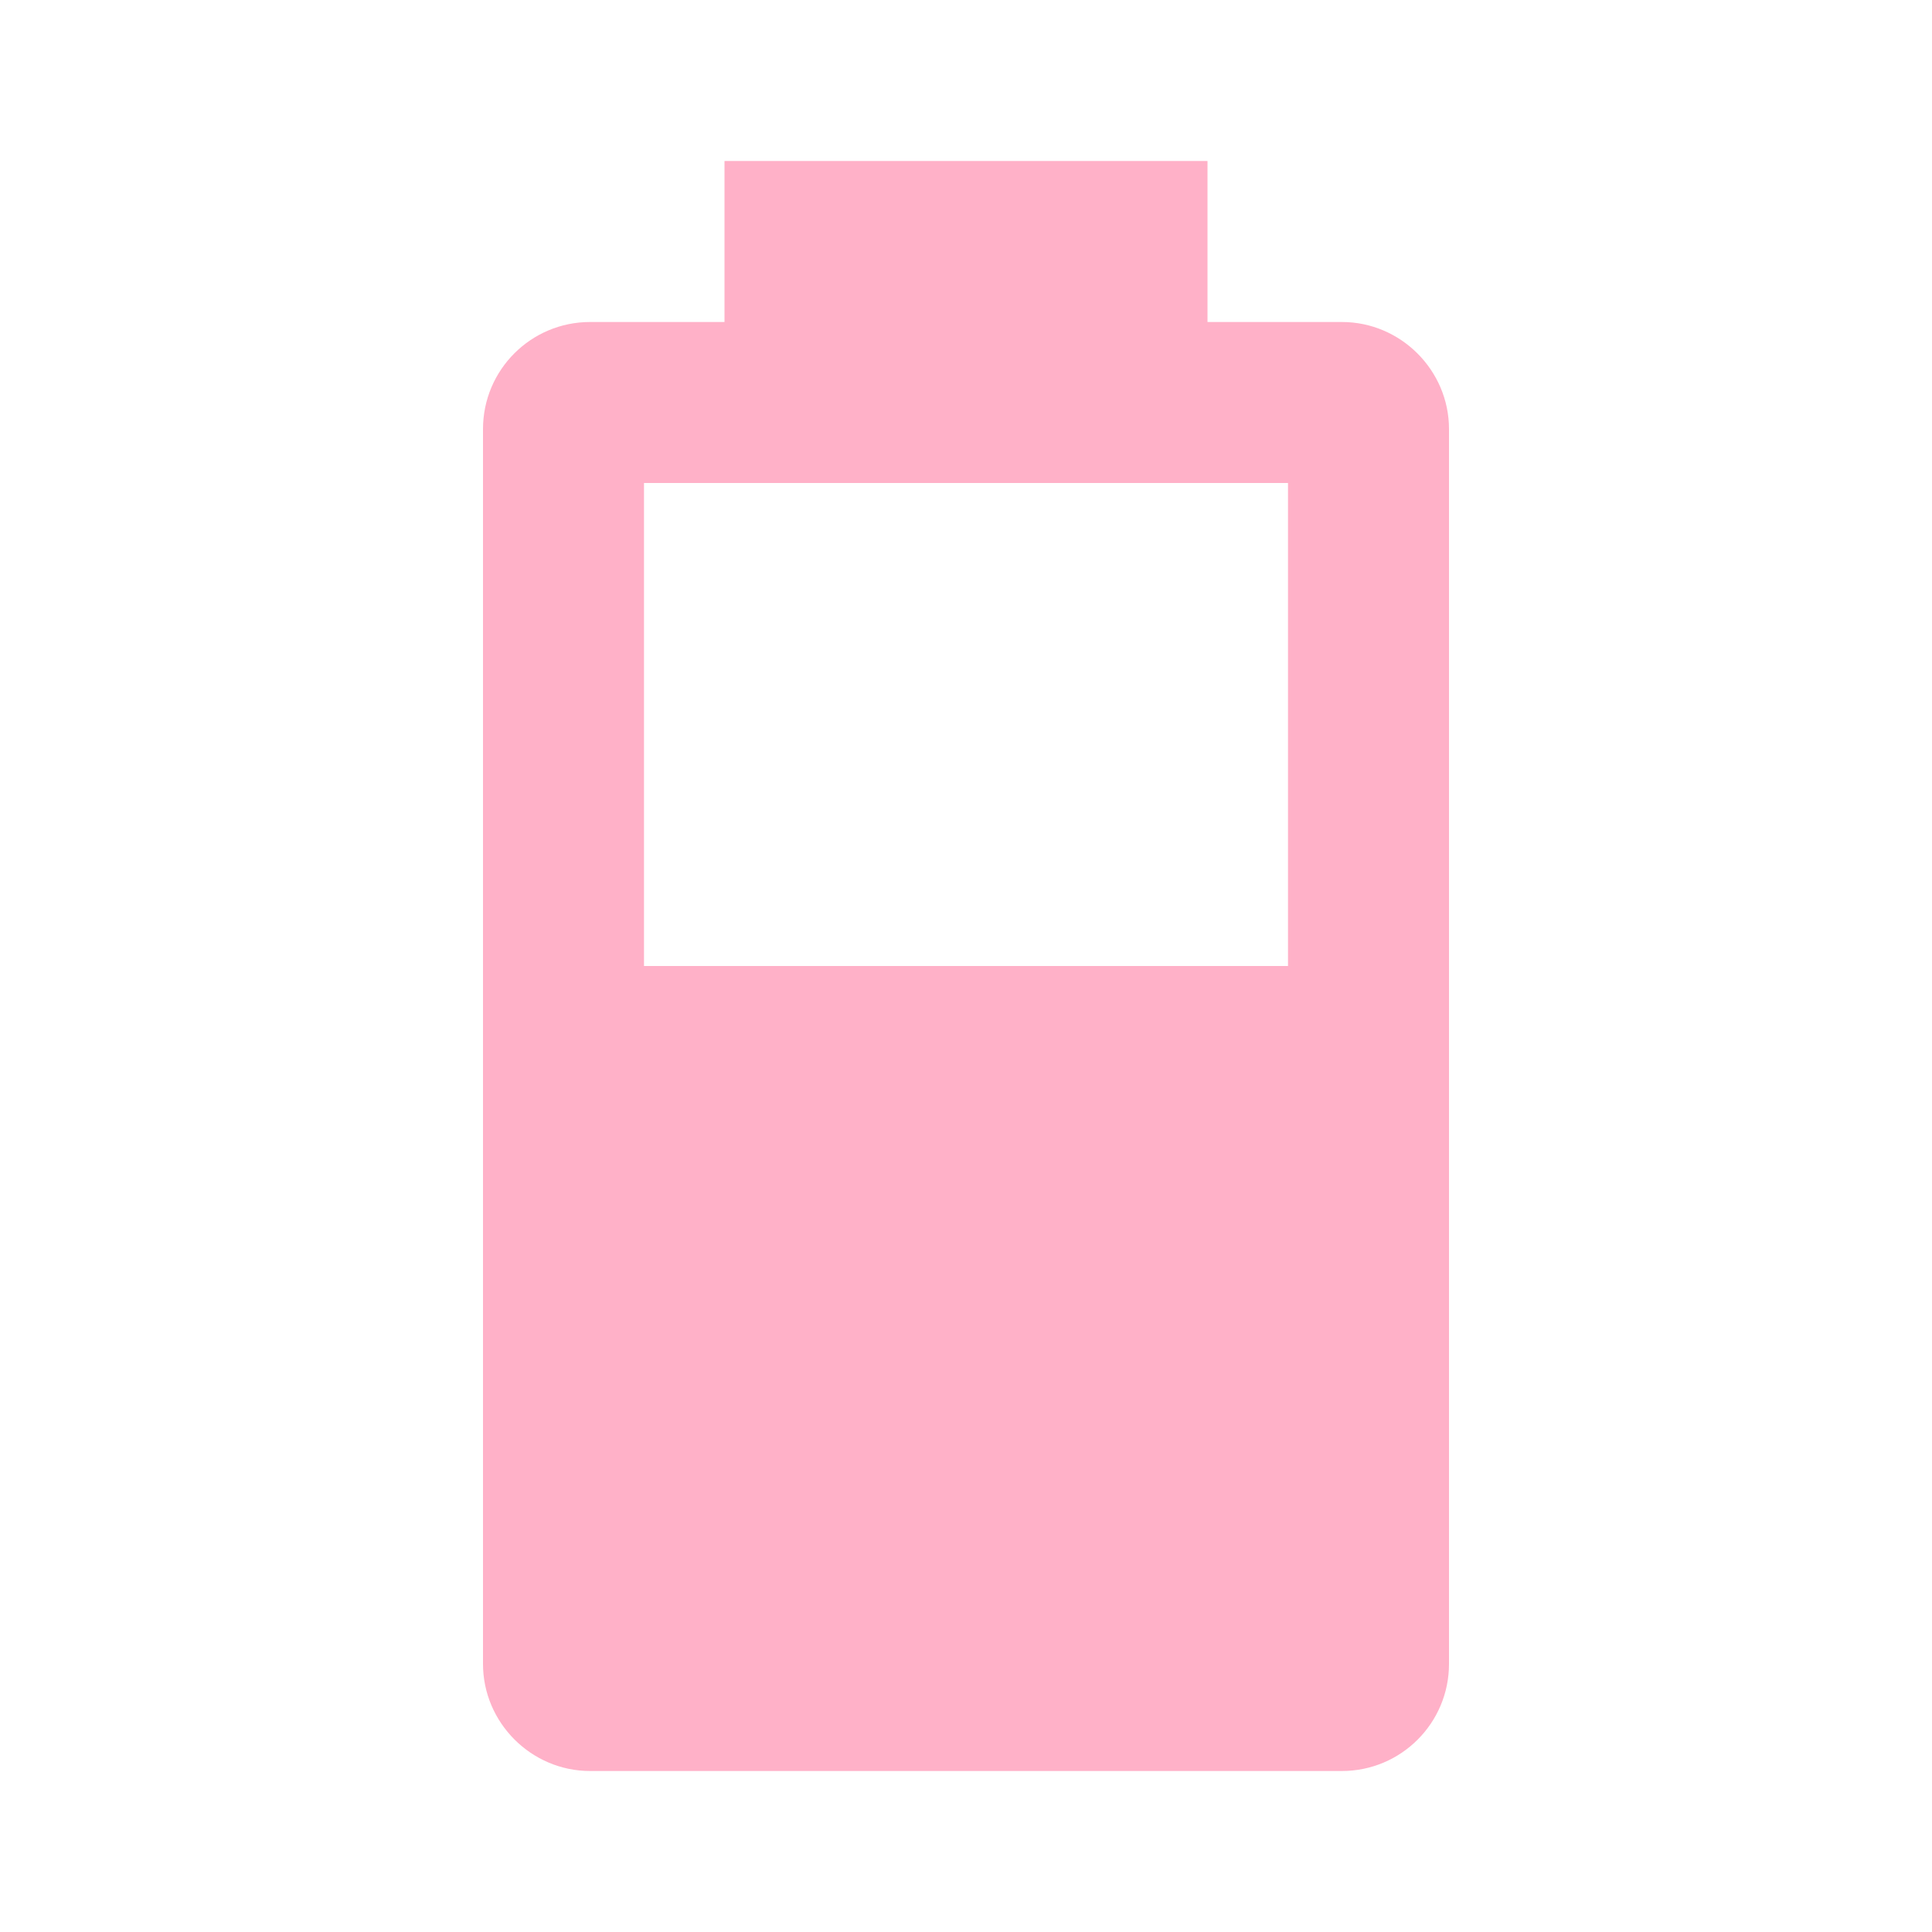
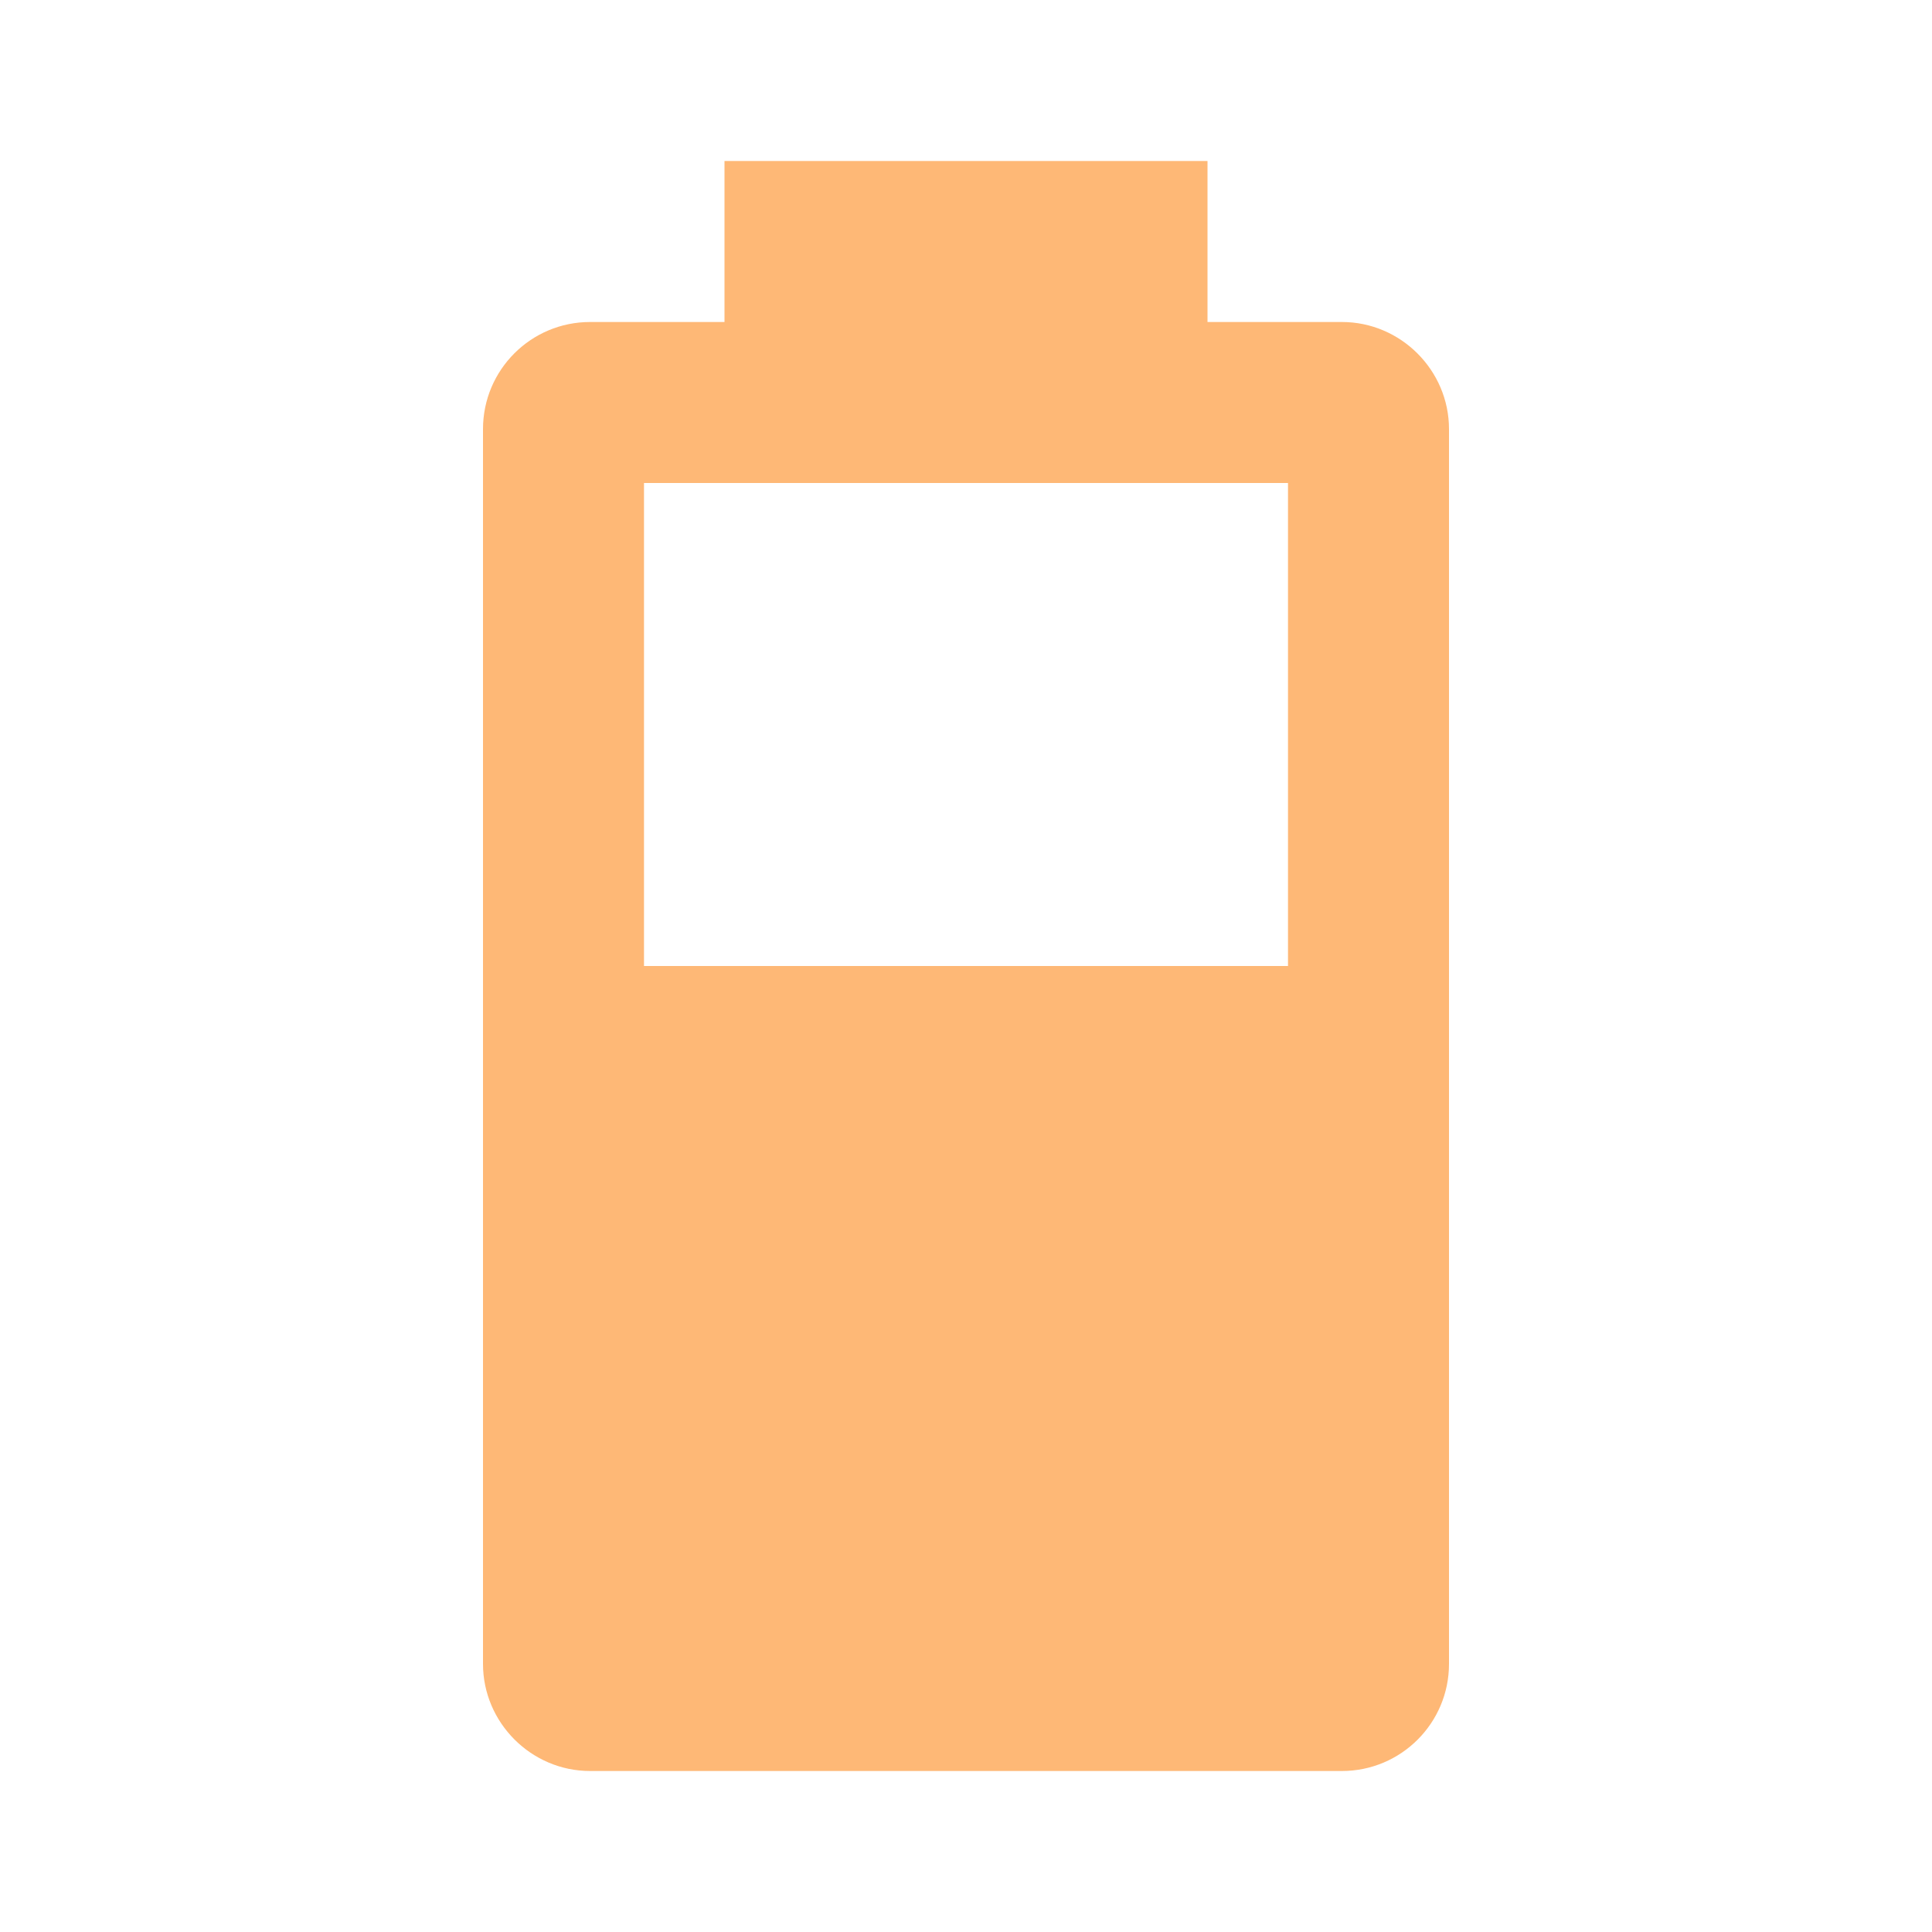
- <svg xmlns="http://www.w3.org/2000/svg" fill="#FFB1C8" preserveAspectRatio="xMidYMid meet" id="mdi-battery-60" viewBox="0 0 24 24">
+ <svg xmlns="http://www.w3.org/2000/svg" fill="#FEB876" preserveAspectRatio="xMidYMid meet" id="mdi-battery-60" viewBox="0 0 24 24">
  <path d="M16,12H8V6H16M16.67,4H15V2H9V4H7.33A1.33,1.33 0 0,0 6,5.33V20.67C6,21.4 6.6,22 7.33,22H16.67A1.33,1.33 0 0,0 18,20.67V5.33C18,4.6 17.4,4 16.67,4Z" />
</svg>
